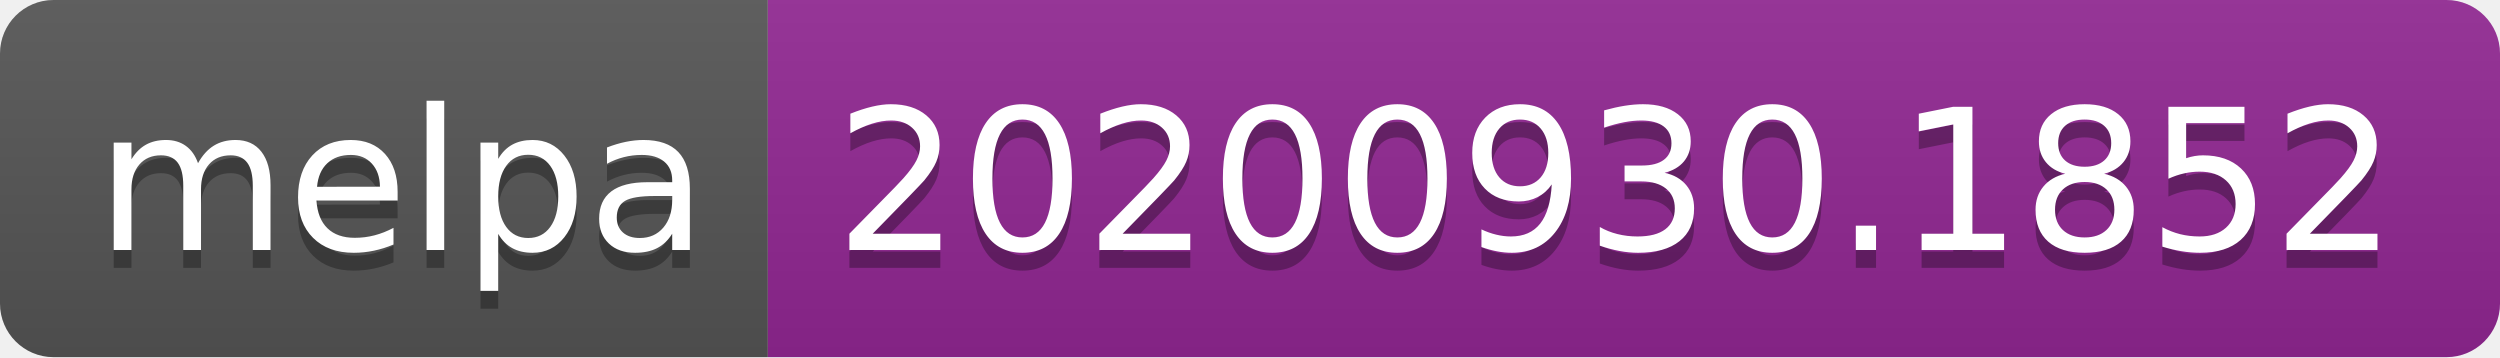
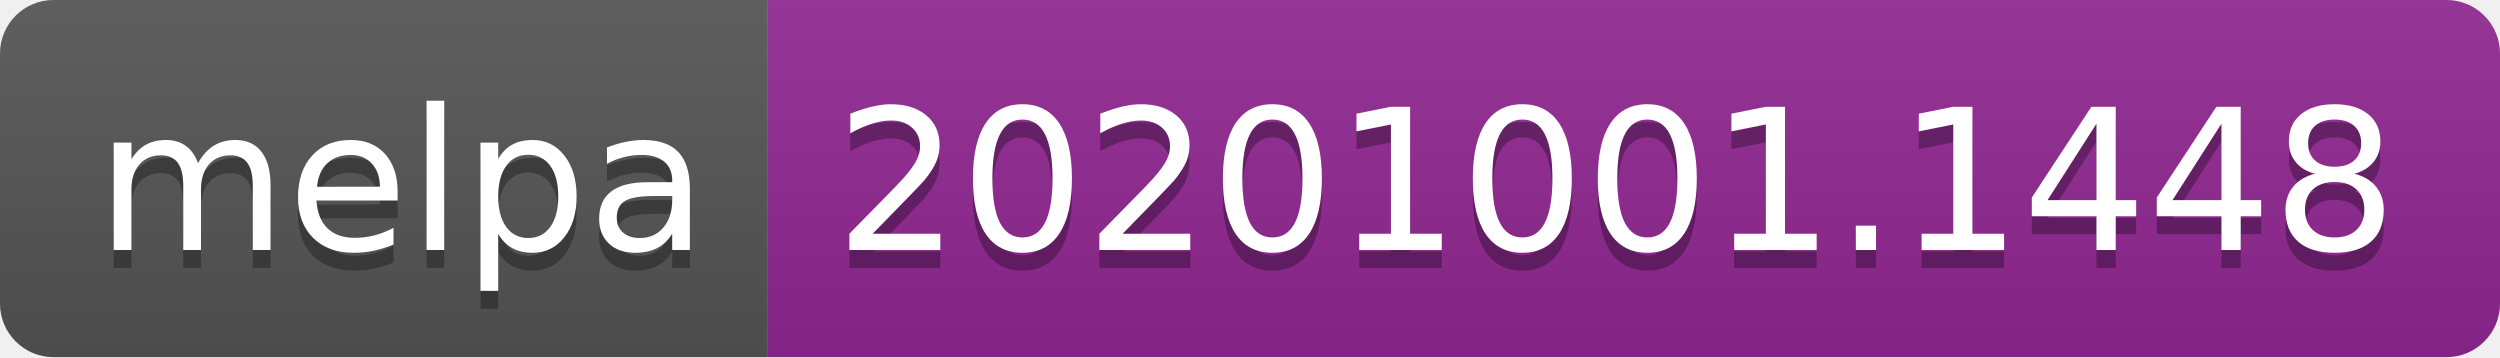
- <svg xmlns="http://www.w3.org/2000/svg" width="140" height="20" role="img" aria-label="melpa: 20200930.1852">
+ <svg xmlns="http://www.w3.org/2000/svg" width="140" height="20" role="img" aria-label="melpa: 20201001.1448">
  <linearGradient id="s" x2="0" y2="100%">
    <stop offset="0" stop-color="#bbb" stop-opacity=".1" />
    <stop offset="1" stop-opacity=".1" />
  </linearGradient>
  <clipPath id="r">
    <rect width="140" height="20" rx="3" fill="#fff" />
  </clipPath>
  <g clip-path="url(#r)">
    <rect width="43" height="20" fill="#555" />
    <rect x="43" width="97" height="20" fill="#922793" />
    <rect width="140" height="20" fill="url(#s)" />
  </g>
  <g fill="#fff" text-anchor="middle" font-family="Verdana,Geneva,DejaVu Sans,sans-serif" text-rendering="geometricPrecision" font-size="110">
    <text aria-hidden="true" x="225" y="150" fill="#010101" fill-opacity=".3" transform="scale(.1)" textLength="330">melpa</text>
    <text x="225" y="140" transform="scale(.1)" fill="#fff" textLength="330">melpa</text>
-     <text aria-hidden="true" x="905" y="150" fill="#010101" fill-opacity=".3" transform="scale(.1)" textLength="870">20200930.1852</text>
-     <text x="905" y="140" transform="scale(.1)" fill="#fff" textLength="870">20200930.1852</text>
+     <text aria-hidden="true" x="905" y="150" fill="#010101" fill-opacity=".3" transform="scale(.1)" textLength="870">20201001.1448</text>
+     <text x="905" y="140" transform="scale(.1)" fill="#fff" textLength="870">20201001.1448</text>
  </g>
</svg>
